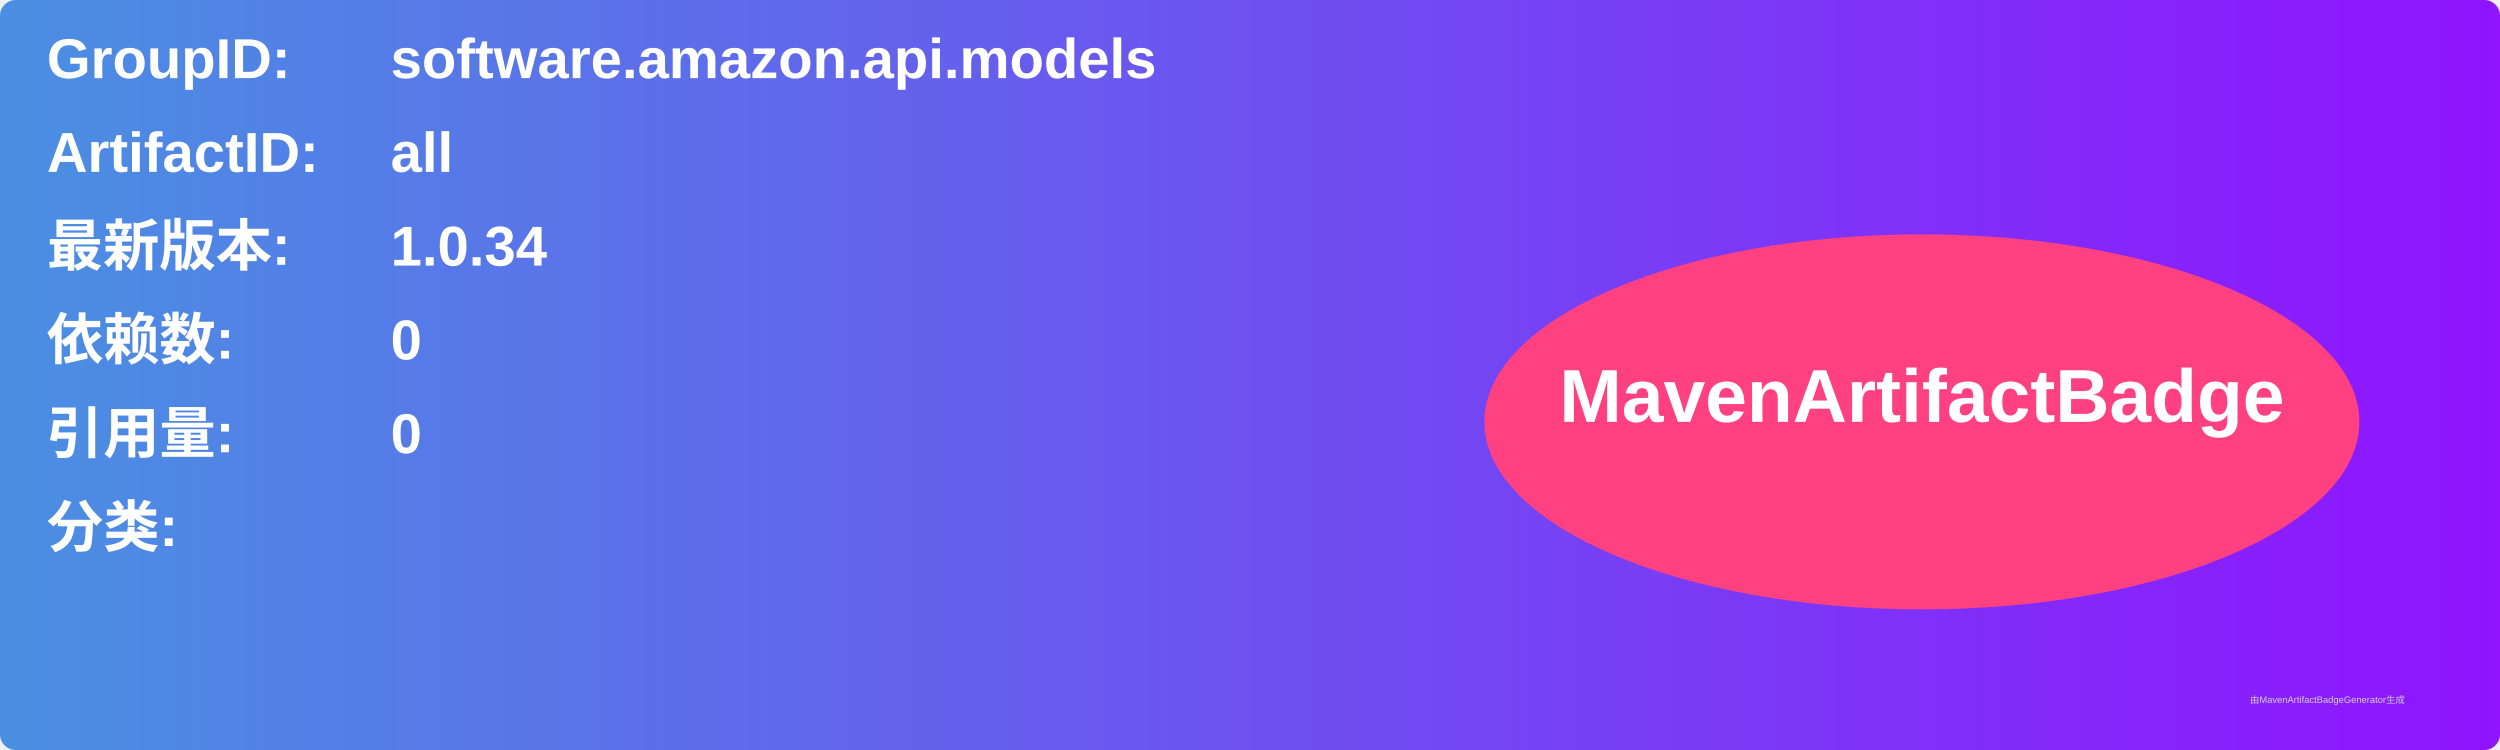
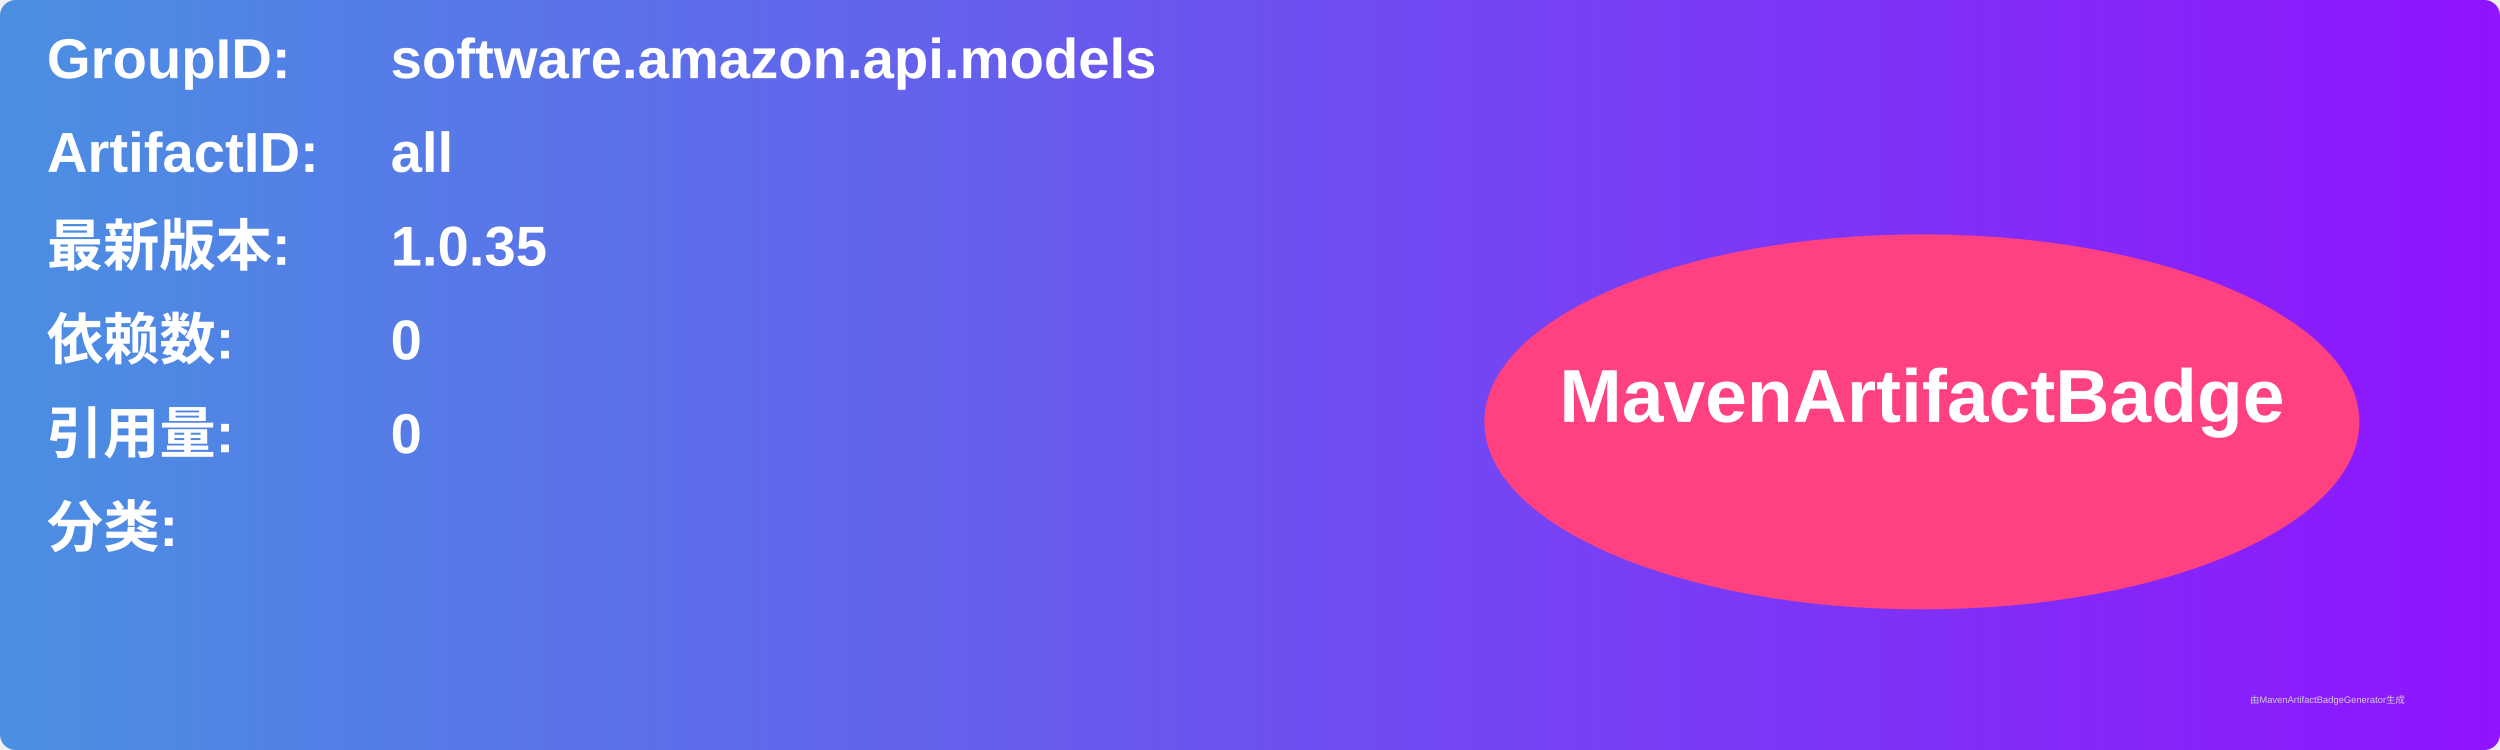
<svg xmlns="http://www.w3.org/2000/svg" width="800" height="240" viewBox="0 0 800 240">
  <linearGradient id="grad" x1="0%" y1="0%" x2="100%" y2="0%">
    <stop offset="0%" stop-color="#4a90e2" />
    <stop offset="100%" stop-color="#9013fe" />
  </linearGradient>
  <rect width="100%" height="100%" rx="5" ry="5" fill="url(#grad)" />
  <g transform="translate(15, 15)">
    <text x="0" y="10" font-family="Arial" font-size="18" fill="white" font-weight="bold" width="260">GroupID:</text>
    <text x="110" y="10" font-family="Arial" font-size="18" fill="white" font-weight="bold" width="460">software.amazon.api.models</text>
    <text x="0" y="40" font-family="Arial" font-size="18" fill="white" font-weight="bold" width="260">ArtifactID:</text>
    <text x="110" y="40" font-family="Arial" font-size="18" fill="white" font-weight="bold" width="460">all</text>
    <text x="0" y="70" font-family="Arial" font-size="18" fill="white" font-weight="bold">最新版本:</text>
    <text x="110" y="70" font-family="Arial" font-size="18" fill="white" font-weight="bold">
-       <tspan font-weight="bold">1.0.34</tspan>
+       <tspan font-weight="bold">1.0.35</tspan>
    </text>
    <text x="0" y="100" font-family="Arial" font-size="18" fill="white" font-weight="bold">依赖数: </text>
    <text x="110" y="100" font-family="Arial" font-size="18" fill="white">
      <tspan font-weight="bold">0</tspan>
    </text>
    <text x="0" y="130" font-family="Arial" font-size="18" fill="white" font-weight="bold">引用量: </text>
    <text x="110" y="130" font-family="Arial" font-size="18" fill="white">
      <tspan font-weight="bold">0</tspan>
    </text>
    <text x="0" y="160" font-family="Arial" font-size="18" fill="white" font-weight="bold">分类:</text>
    <text x="10" y="190" font-family="Arial" font-size="10" fill="white">
      <tspan font-weight="bold" />
    </text>
    <ellipse cx="600" cy="120" rx="140" ry="60" fill="#ff4081" />
    <text x="600" y="120" text-anchor="middle" font-family="Arial" font-size="24" fill="white" font-weight="bold">MavenArtifactBadge</text>
  </g>
  <text x="720" y="225" font-family="Arial" font-size="3" fill="#d0d0d0">由MavenArtifactBadgeGenerator生成</text>
</svg>
